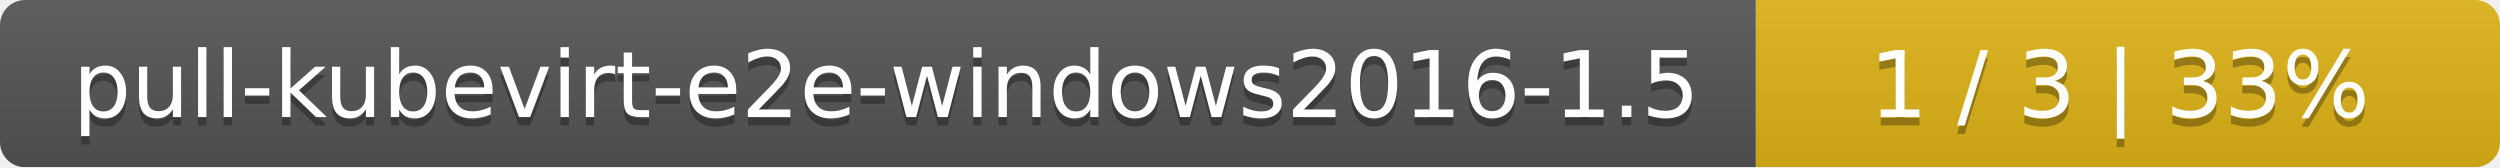
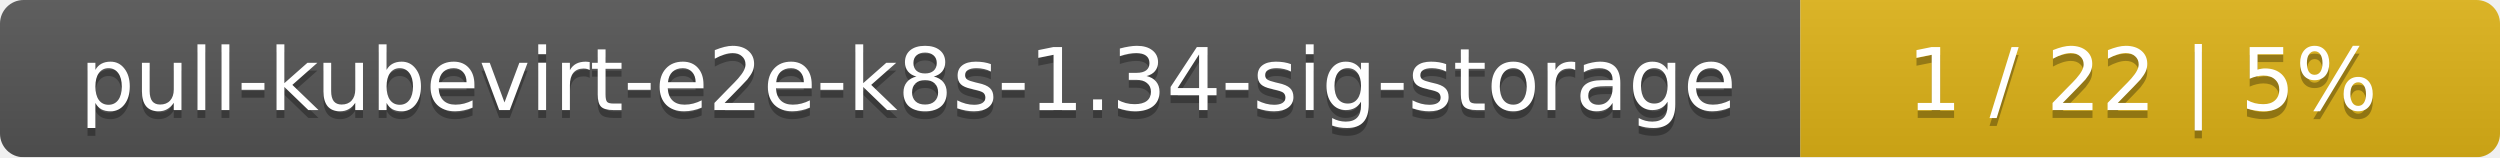
- <svg xmlns="http://www.w3.org/2000/svg" width="299" height="20">
+ <svg xmlns="http://www.w3.org/2000/svg" width="318" height="20">
  <linearGradient id="smooth" x2="0" y2="100%">
    <stop offset="0" stop-color="#bbb" stop-opacity=".1" />
    <stop offset="1" stop-opacity=".1" />
  </linearGradient>
  <mask id="round">
-     <rect width="299" height="20" rx="3" fill="#fff" />
+     <rect width="318" height="20" rx="3" fill="#fff" />
  </mask>
  <g mask="url(#round)">
-     <rect width="210" height="20" fill="#555" />
-     <rect x="210" width="89" height="20" fill="#dfb317" />
-     <rect width="299" height="20" fill="url(#smooth)" />
+     <rect width="229" height="20" fill="#555" />
+     <rect x="229" width="89" height="20" fill="#dfb317" />
+     <rect width="318" height="20" fill="url(#smooth)" />
  </g>
  <g fill="#fff" text-anchor="middle" font-family="DejaVu Sans,Verdana,Geneva,sans-serif" font-size="11">
-     <text x="106" y="15" fill="#010101" fill-opacity=".3">pull-kubevirt-e2e-windows2016-1.5</text>
-     <text x="106" y="14">pull-kubevirt-e2e-windows2016-1.5</text>
-     <text x="253.5" y="15" fill="#010101" fill-opacity=".3">1 / 3    |    33%</text>
-     <text x="253.5" y="14">1 / 3    |    33%</text>
+     <text x="115.5" y="15" fill="#010101" fill-opacity=".3">pull-kubevirt-e2e-k8s-1.34-sig-storage</text>
+     <text x="115.5" y="14">pull-kubevirt-e2e-k8s-1.34-sig-storage</text>
+     <text x="272.5" y="15" fill="#010101" fill-opacity=".3">1 / 22    |    5%</text>
+     <text x="272.5" y="14">1 / 22    |    5%</text>
  </g>
</svg>
